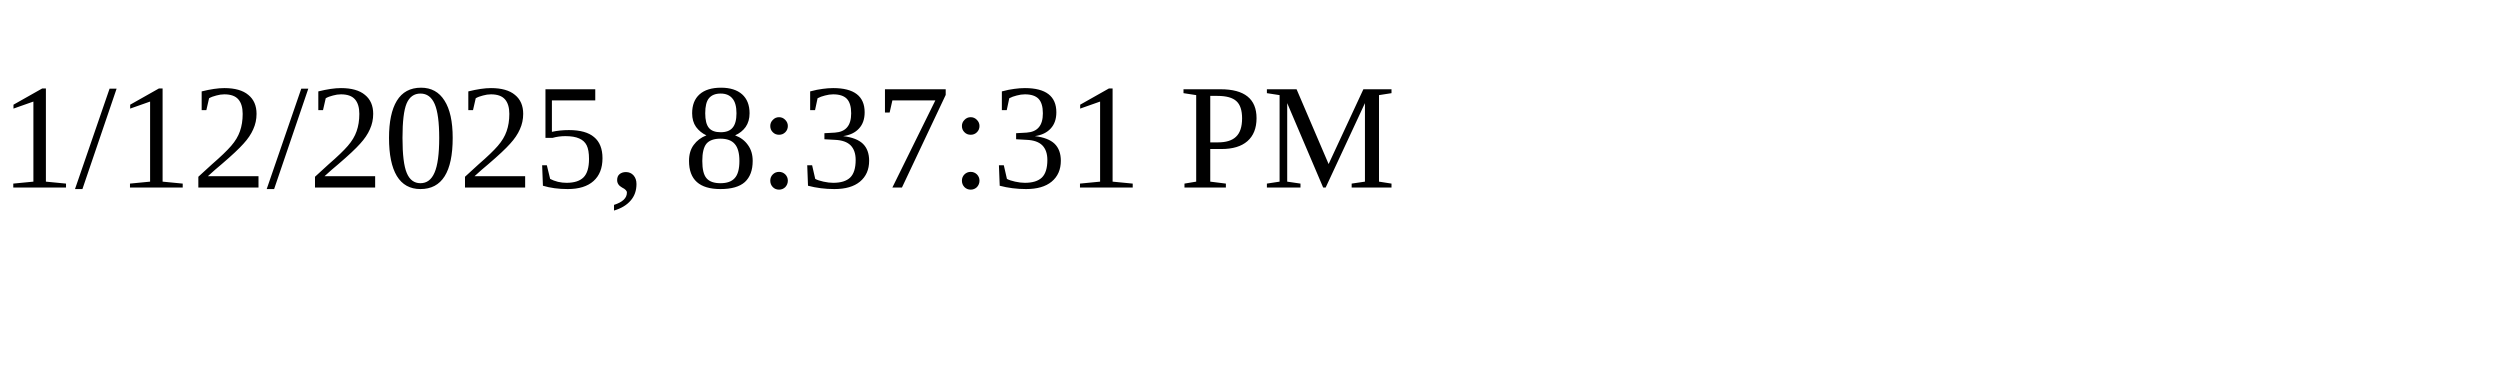
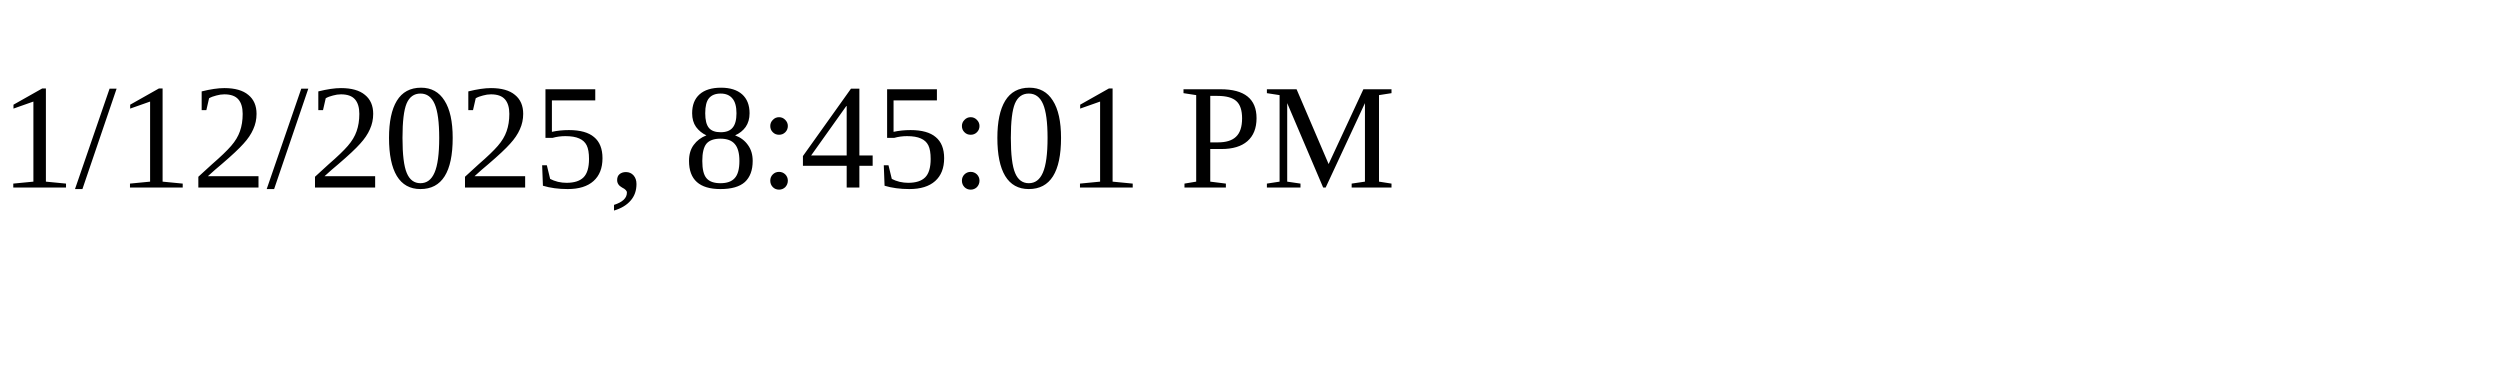
<svg xmlns="http://www.w3.org/2000/svg" height="30" width="200">
-   <text x="0" y="15">1/12/2025, 8:37:31 PM</text>
+   <text x="0" y="15">1/12/2025, 8:45:01 PM</text>
</svg>
